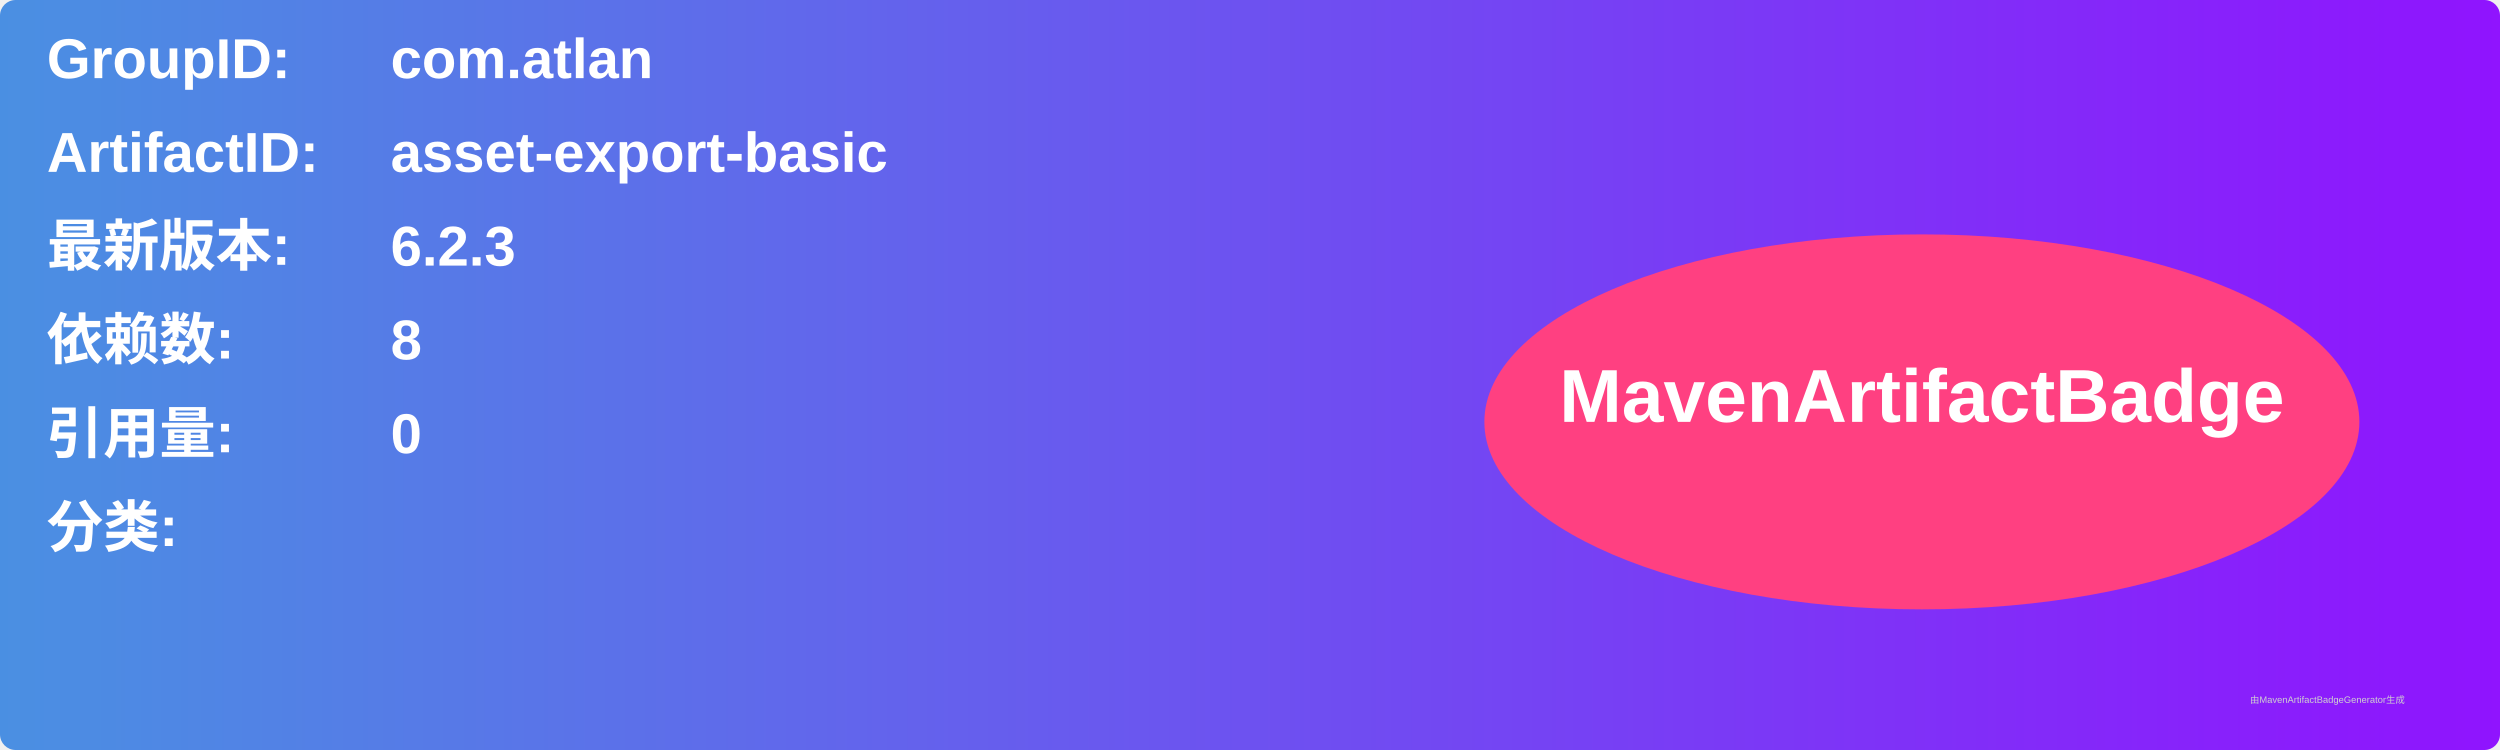
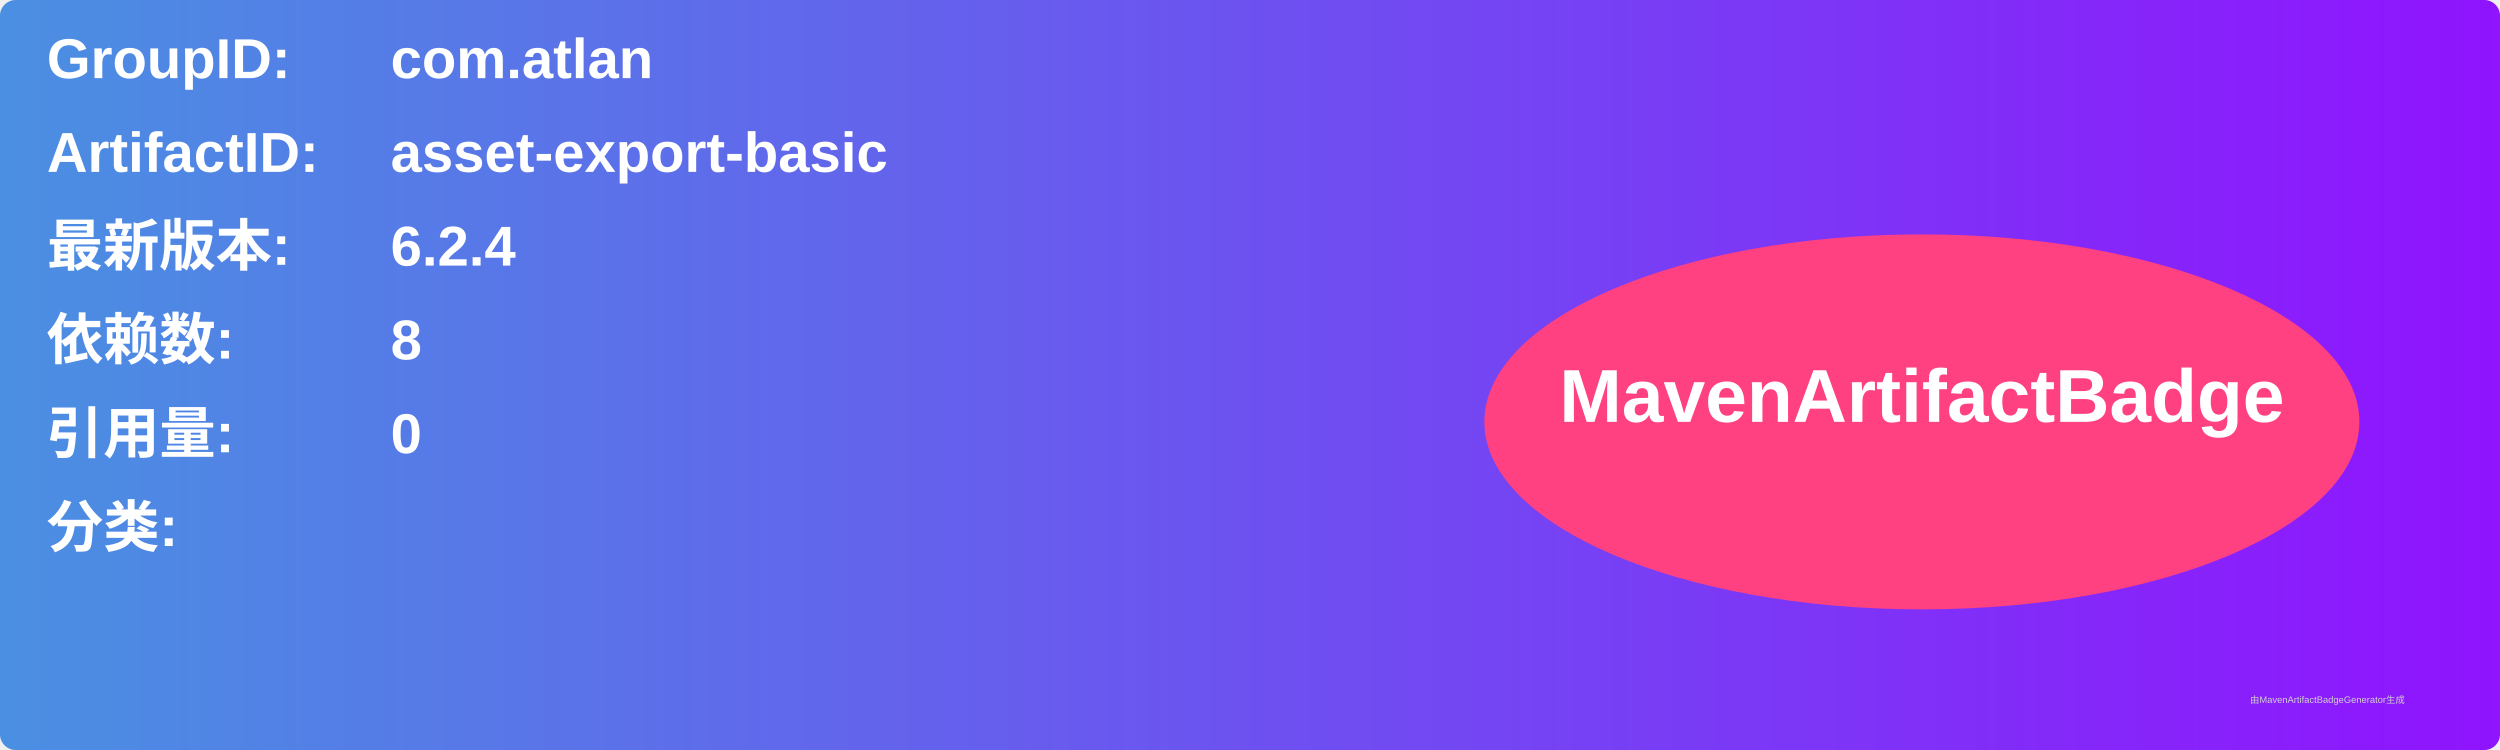
<svg xmlns="http://www.w3.org/2000/svg" width="800" height="240" viewBox="0 0 800 240">
  <linearGradient id="grad" x1="0%" y1="0%" x2="100%" y2="0%">
    <stop offset="0%" stop-color="#4a90e2" />
    <stop offset="100%" stop-color="#9013fe" />
  </linearGradient>
  <rect width="100%" height="100%" rx="5" ry="5" fill="url(#grad)" />
  <g transform="translate(15, 15)">
    <text x="0" y="10" font-family="Arial" font-size="18" fill="white" font-weight="bold" width="260">GroupID:</text>
    <text x="110" y="10" font-family="Arial" font-size="18" fill="white" font-weight="bold" width="460">com.atlan</text>
    <text x="0" y="40" font-family="Arial" font-size="18" fill="white" font-weight="bold" width="260">ArtifactID:</text>
    <text x="110" y="40" font-family="Arial" font-size="18" fill="white" font-weight="bold" width="460">asset-export-basic</text>
    <text x="0" y="70" font-family="Arial" font-size="18" fill="white" font-weight="bold">最新版本:</text>
    <text x="110" y="70" font-family="Arial" font-size="18" fill="white" font-weight="bold">
-       <tspan font-weight="bold">6.2.3</tspan>
+       <tspan font-weight="bold">6.2.4</tspan>
    </text>
    <text x="0" y="100" font-family="Arial" font-size="18" fill="white" font-weight="bold">依赖数: </text>
    <text x="110" y="100" font-family="Arial" font-size="18" fill="white">
      <tspan font-weight="bold">8</tspan>
    </text>
    <text x="0" y="130" font-family="Arial" font-size="18" fill="white" font-weight="bold">引用量: </text>
    <text x="110" y="130" font-family="Arial" font-size="18" fill="white">
      <tspan font-weight="bold">0</tspan>
    </text>
    <text x="0" y="160" font-family="Arial" font-size="18" fill="white" font-weight="bold">分类:</text>
    <text x="10" y="190" font-family="Arial" font-size="10" fill="white">
      <tspan font-weight="bold" />
    </text>
    <ellipse cx="600" cy="120" rx="140" ry="60" fill="#ff4081" />
    <text x="600" y="120" text-anchor="middle" font-family="Arial" font-size="24" fill="white" font-weight="bold">MavenArtifactBadge</text>
  </g>
  <text x="720" y="225" font-family="Arial" font-size="3" fill="#d0d0d0">由MavenArtifactBadgeGenerator生成</text>
</svg>
